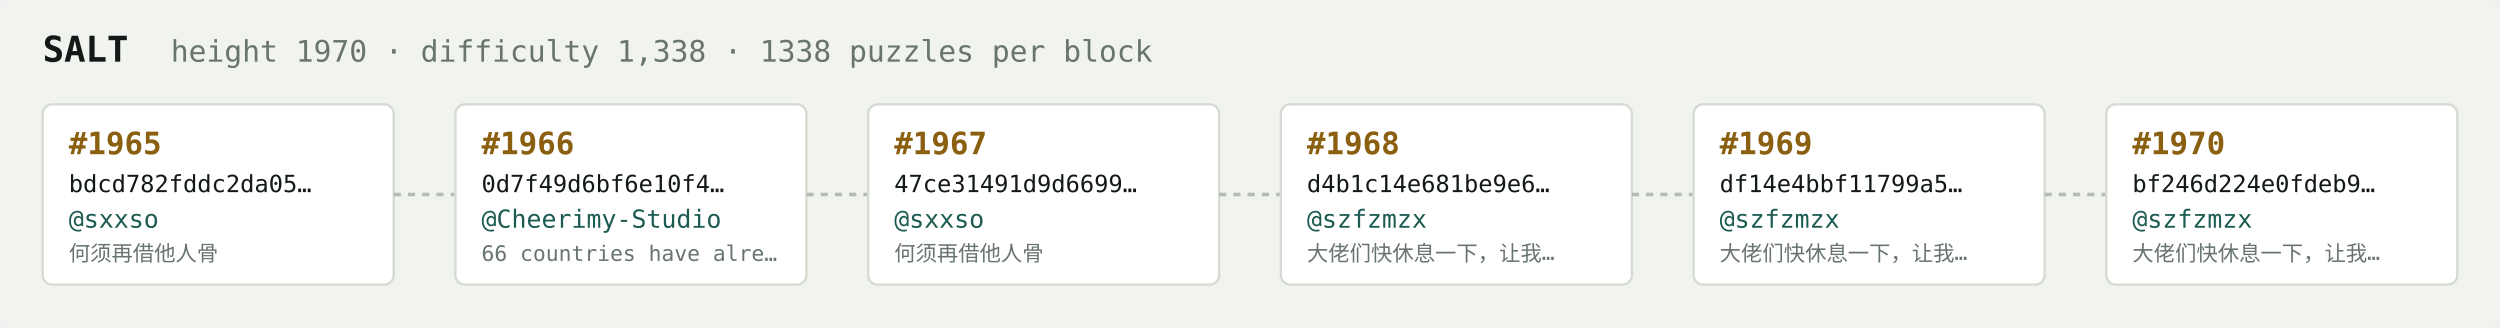
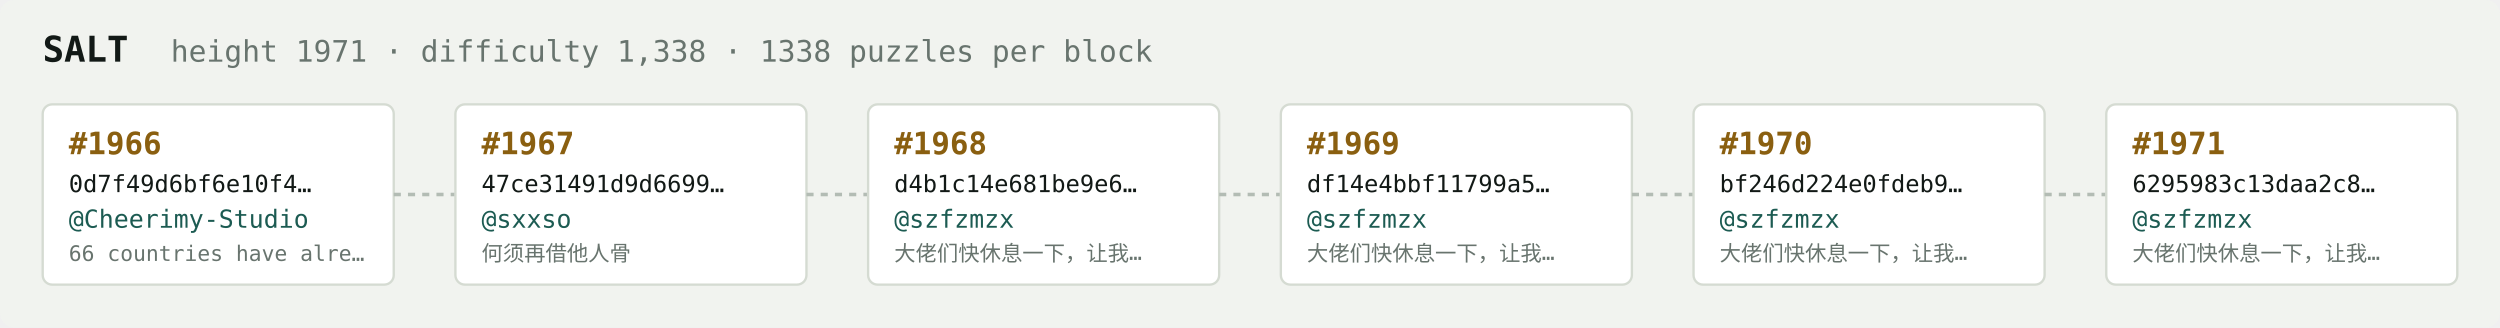
<svg xmlns="http://www.w3.org/2000/svg" width="1054" height="138" viewBox="0 0 1054 138" font-family="ui-monospace,SFMono-Regular,Menlo,monospace">
  <rect fill="#f1f3ef" width="1054" height="138" rx="6" />
  <text x="18" y="26" fill="#121916" font-size="15" font-weight="700">SALT</text>
-   <text x="72" y="26" fill="#68746e" font-size="12.5">height 1970 · difficulty 1,338 · 1338 puzzles per block</text>
+   <text x="72" y="26" fill="#68746e" font-size="12.5">height 1971 · difficulty 1,338 · 1338 puzzles per block</text>
  <rect x="18" y="44" width="148" height="76" rx="4" fill="#ffffff" stroke="#d5dbd2" stroke-width="1" />
-   <text x="29" y="65" fill="#8a5f10" font-size="13" font-weight="700">#1965</text>
-   <text x="29" y="81" fill="#121916" font-size="10">bdcd782fddc2da05…</text>
-   <text x="29" y="96" fill="#1c5b52" font-size="10.5">@sxxso</text>
-   <text x="29" y="110" fill="#68746e" font-size="9">何须再借他人骨</text>
+   <text x="29" y="65" fill="#8a5f10" font-size="13" font-weight="700">#1966</text>
+   <text x="29" y="81" fill="#121916" font-size="10">0d7f49d6bf6e10f4…</text>
+   <text x="29" y="96" fill="#1c5b52" font-size="10.5">@Cheerimy-Studio</text>
+   <text x="29" y="110" fill="#68746e" font-size="9">66 countries have alre…</text>
  <line x1="166" y1="82.0" x2="192" y2="82.0" stroke="#b3bcb4" stroke-width="1.5" stroke-dasharray="3 3" />
  <rect x="192" y="44" width="148" height="76" rx="4" fill="#ffffff" stroke="#d5dbd2" stroke-width="1" />
-   <text x="203" y="65" fill="#8a5f10" font-size="13" font-weight="700">#1966</text>
-   <text x="203" y="81" fill="#121916" font-size="10">0d7f49d6bf6e10f4…</text>
-   <text x="203" y="96" fill="#1c5b52" font-size="10.5">@Cheerimy-Studio</text>
-   <text x="203" y="110" fill="#68746e" font-size="9">66 countries have alre…</text>
+   <text x="203" y="65" fill="#8a5f10" font-size="13" font-weight="700">#1967</text>
+   <text x="203" y="81" fill="#121916" font-size="10">47ce31491d9d6699…</text>
+   <text x="203" y="96" fill="#1c5b52" font-size="10.5">@sxxso</text>
+   <text x="203" y="110" fill="#68746e" font-size="9">何须再借他人骨</text>
  <line x1="340" y1="82.0" x2="366" y2="82.0" stroke="#b3bcb4" stroke-width="1.5" stroke-dasharray="3 3" />
  <rect x="366" y="44" width="148" height="76" rx="4" fill="#ffffff" stroke="#d5dbd2" stroke-width="1" />
-   <text x="377" y="65" fill="#8a5f10" font-size="13" font-weight="700">#1967</text>
-   <text x="377" y="81" fill="#121916" font-size="10">47ce31491d9d6699…</text>
-   <text x="377" y="96" fill="#1c5b52" font-size="10.5">@sxxso</text>
-   <text x="377" y="110" fill="#68746e" font-size="9">何须再借他人骨</text>
+   <text x="377" y="65" fill="#8a5f10" font-size="13" font-weight="700">#1968</text>
+   <text x="377" y="81" fill="#121916" font-size="10">d4b1c14e681be9e6…</text>
+   <text x="377" y="96" fill="#1c5b52" font-size="10.5">@szfzmzx</text>
+   <text x="377" y="110" fill="#68746e" font-size="9">大佬们快休息一下，让我…</text>
  <line x1="514" y1="82.0" x2="540" y2="82.0" stroke="#b3bcb4" stroke-width="1.5" stroke-dasharray="3 3" />
  <rect x="540" y="44" width="148" height="76" rx="4" fill="#ffffff" stroke="#d5dbd2" stroke-width="1" />
-   <text x="551" y="65" fill="#8a5f10" font-size="13" font-weight="700">#1968</text>
-   <text x="551" y="81" fill="#121916" font-size="10">d4b1c14e681be9e6…</text>
+   <text x="551" y="65" fill="#8a5f10" font-size="13" font-weight="700">#1969</text>
+   <text x="551" y="81" fill="#121916" font-size="10">df14e4bbf11799a5…</text>
  <text x="551" y="96" fill="#1c5b52" font-size="10.5">@szfzmzx</text>
  <text x="551" y="110" fill="#68746e" font-size="9">大佬们快休息一下，让我…</text>
  <line x1="688" y1="82.0" x2="714" y2="82.0" stroke="#b3bcb4" stroke-width="1.5" stroke-dasharray="3 3" />
  <rect x="714" y="44" width="148" height="76" rx="4" fill="#ffffff" stroke="#d5dbd2" stroke-width="1" />
-   <text x="725" y="65" fill="#8a5f10" font-size="13" font-weight="700">#1969</text>
-   <text x="725" y="81" fill="#121916" font-size="10">df14e4bbf11799a5…</text>
+   <text x="725" y="65" fill="#8a5f10" font-size="13" font-weight="700">#1970</text>
+   <text x="725" y="81" fill="#121916" font-size="10">bf246d224e0fdeb9…</text>
  <text x="725" y="96" fill="#1c5b52" font-size="10.5">@szfzmzx</text>
  <text x="725" y="110" fill="#68746e" font-size="9">大佬们快休息一下，让我…</text>
  <line x1="862" y1="82.0" x2="888" y2="82.0" stroke="#b3bcb4" stroke-width="1.5" stroke-dasharray="3 3" />
  <rect x="888" y="44" width="148" height="76" rx="4" fill="#ffffff" stroke="#d5dbd2" stroke-width="1" />
-   <text x="899" y="65" fill="#8a5f10" font-size="13" font-weight="700">#1970</text>
-   <text x="899" y="81" fill="#121916" font-size="10">bf246d224e0fdeb9…</text>
+   <text x="899" y="65" fill="#8a5f10" font-size="13" font-weight="700">#1971</text>
+   <text x="899" y="81" fill="#121916" font-size="10">6295983c13daa2c8…</text>
  <text x="899" y="96" fill="#1c5b52" font-size="10.5">@szfzmzx</text>
  <text x="899" y="110" fill="#68746e" font-size="9">大佬们快休息一下，让我…</text>
</svg>
